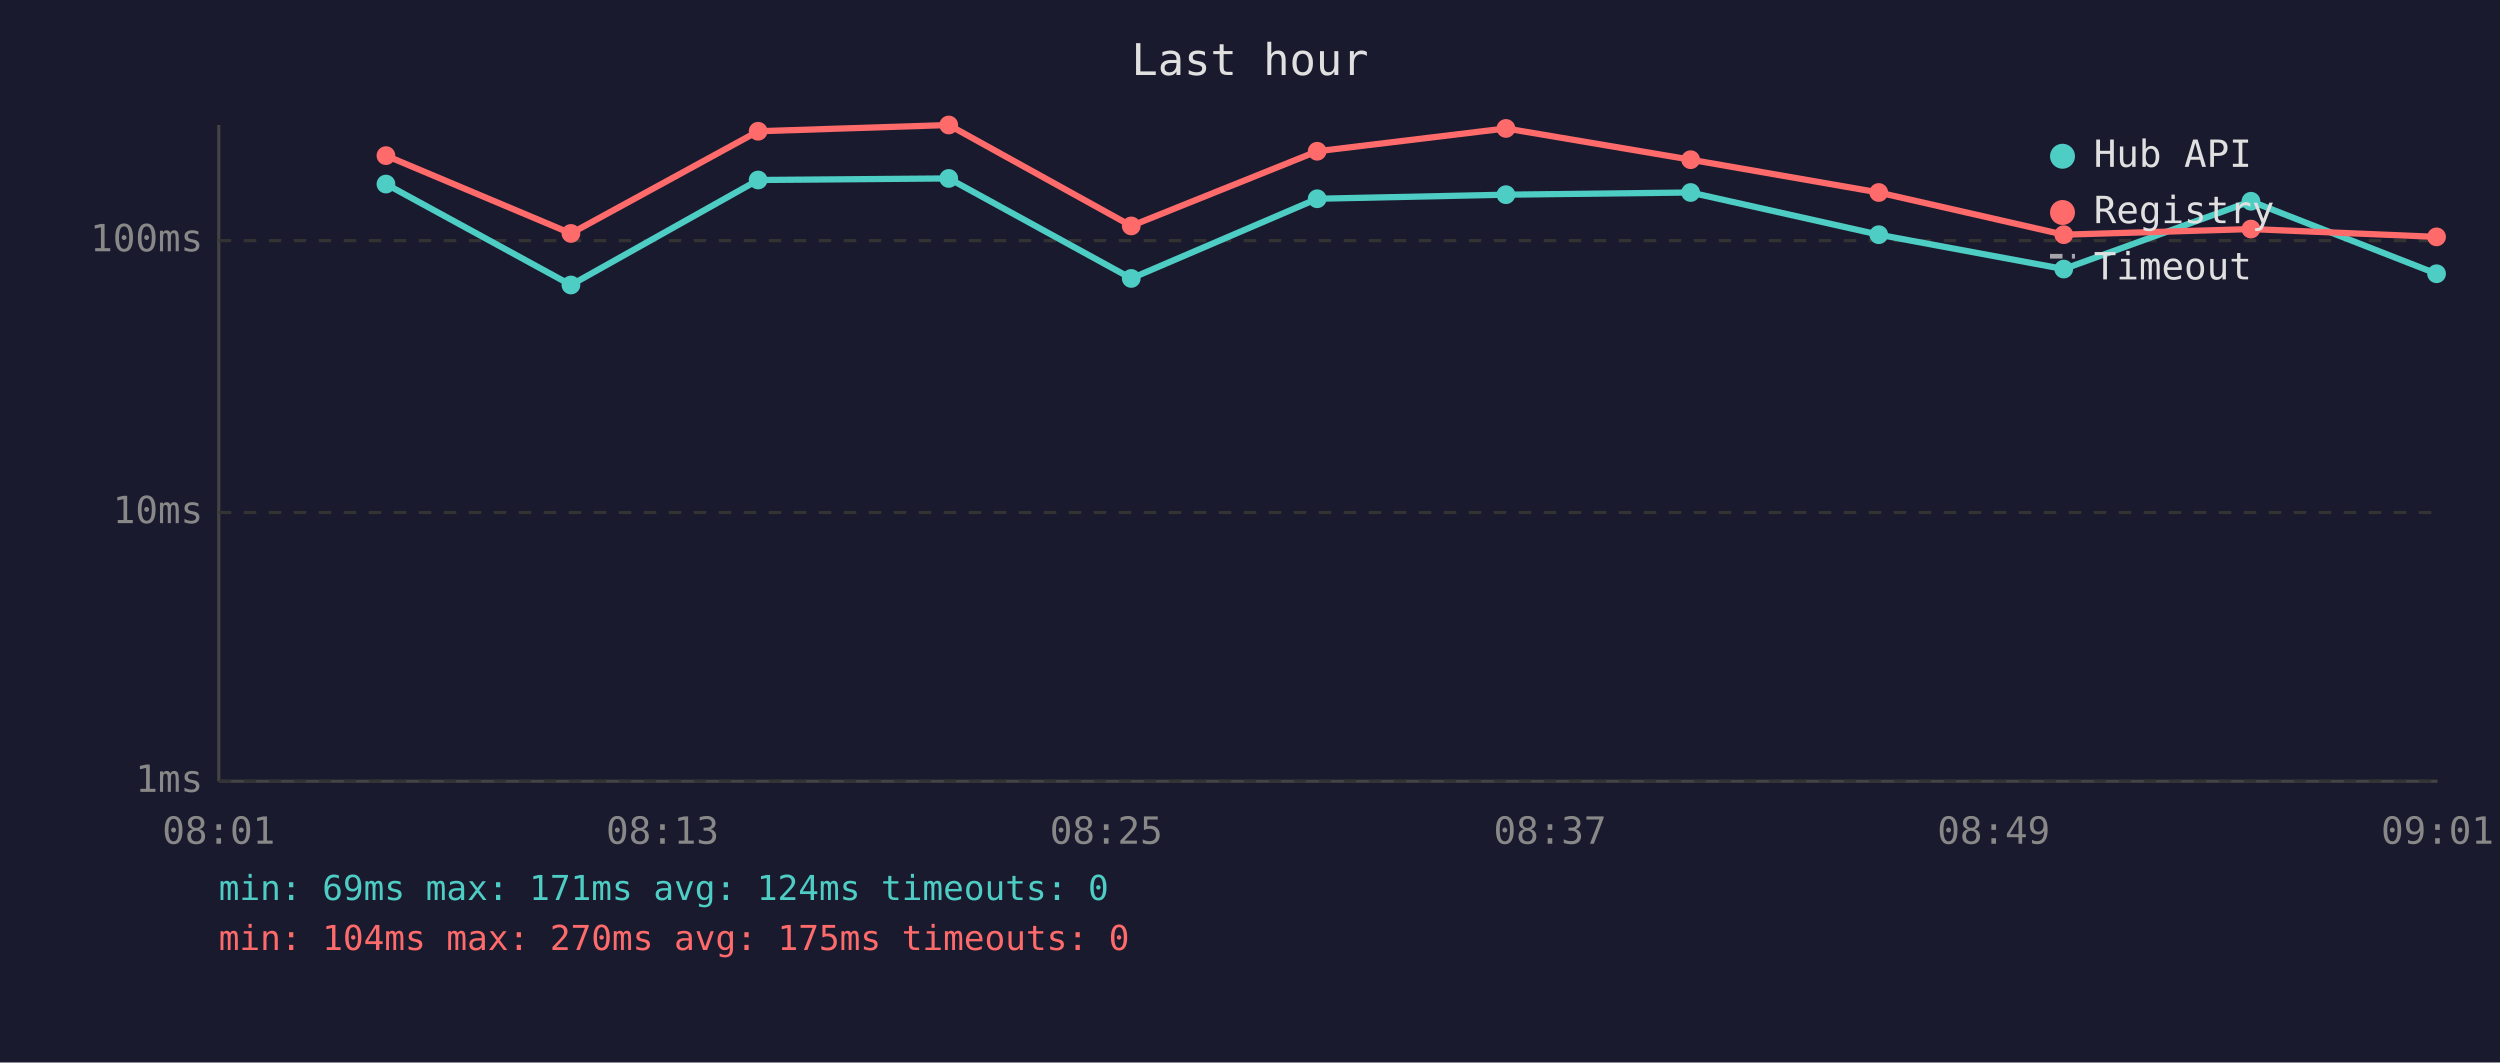
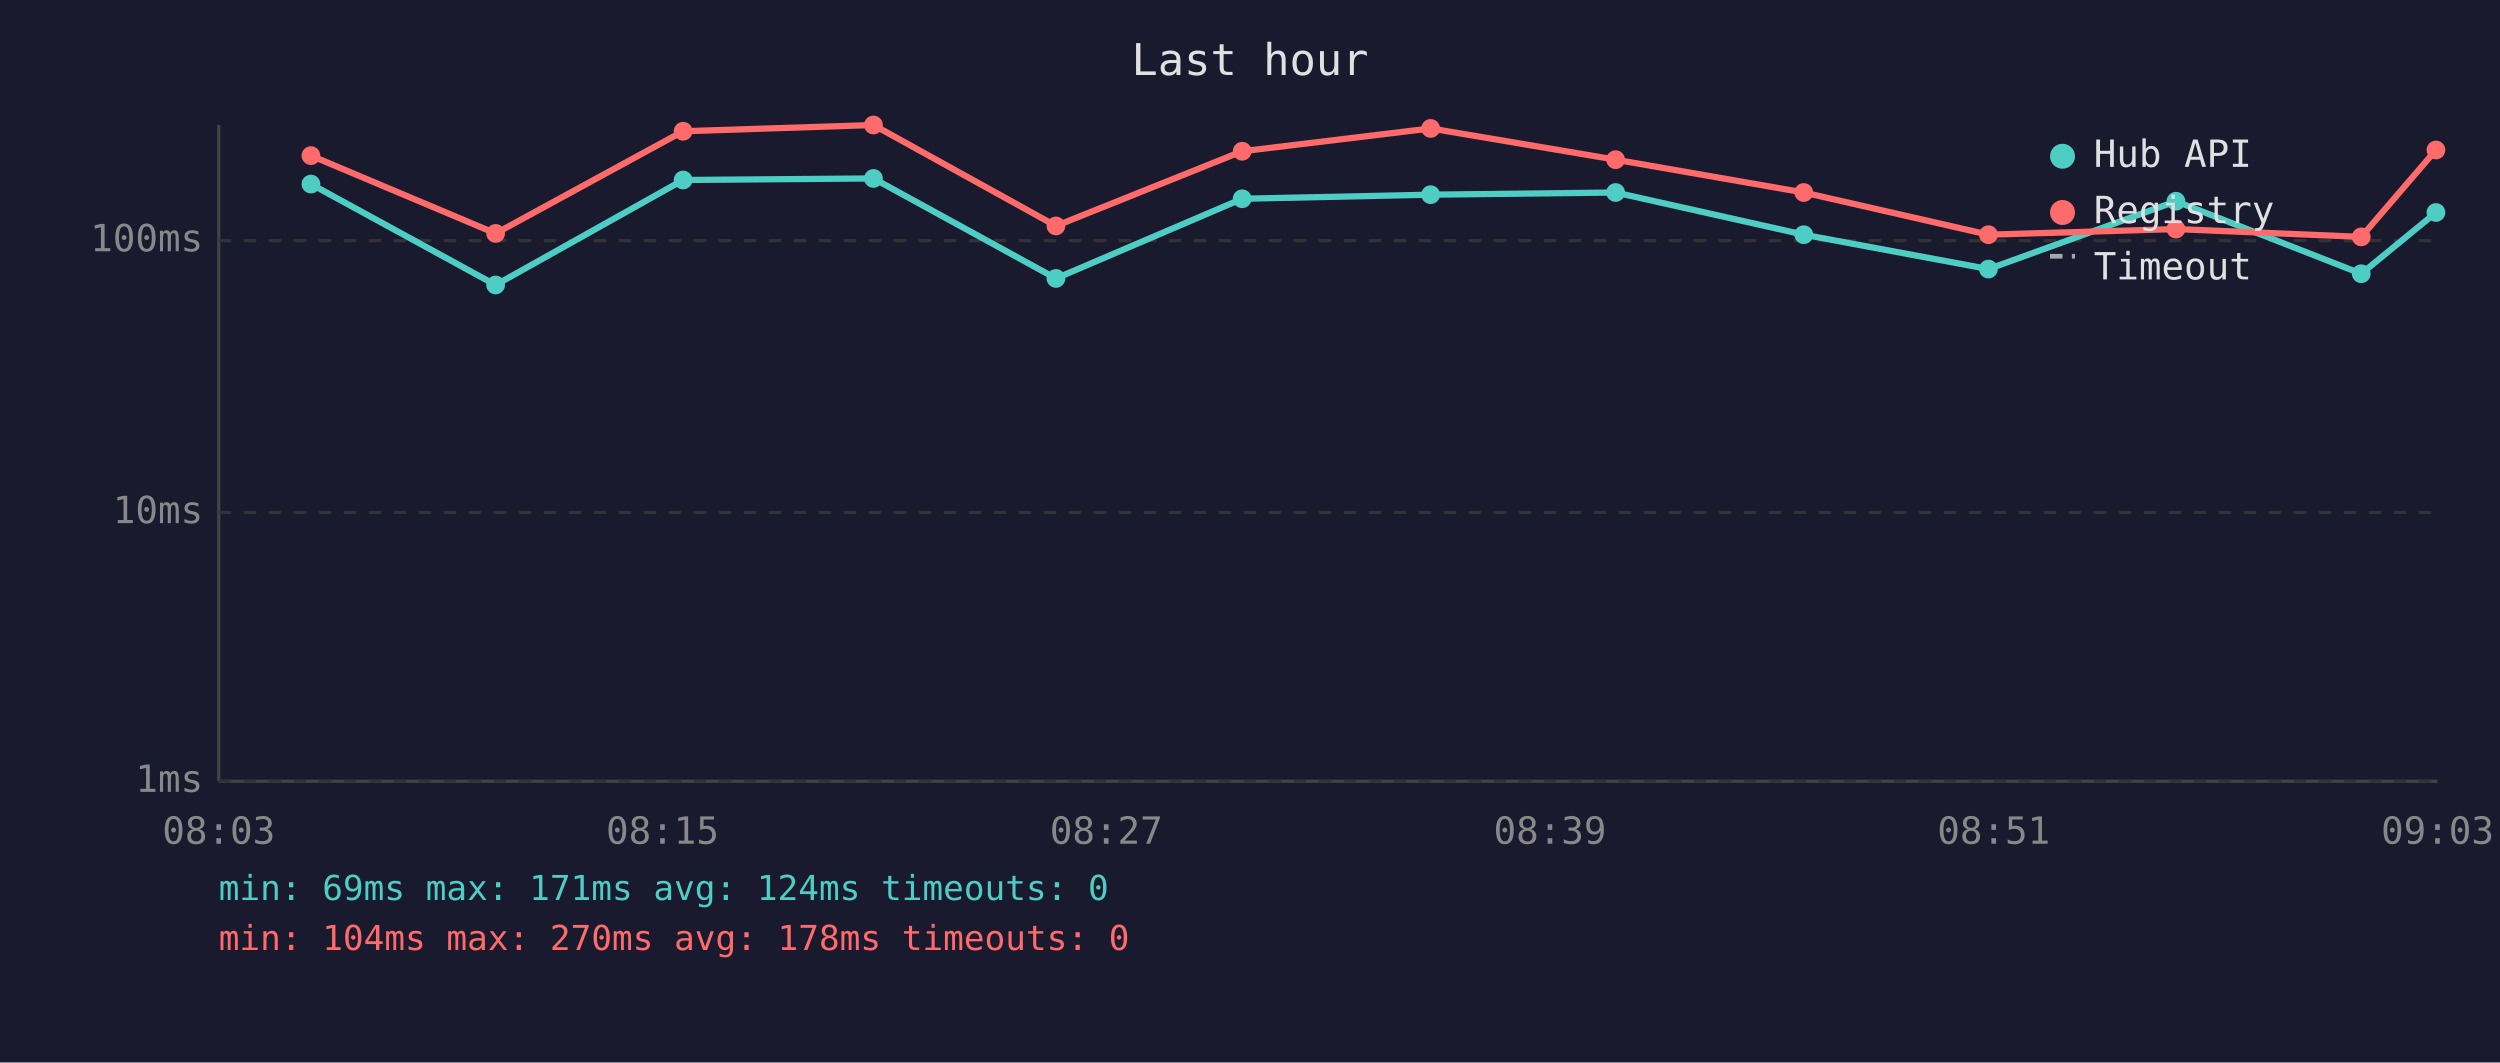
<svg xmlns="http://www.w3.org/2000/svg" viewBox="0 0 800 340" font-family="monospace" font-size="12">
  <rect width="800" height="340" fill="#1a1a2e" />
  <text x="400" y="24" fill="#e0e0e0" font-size="14" text-anchor="middle">Last hour</text>
  <line x1="70" y1="40" x2="70" y2="250" stroke="#444" stroke-width="1" />
  <line x1="70" y1="250" x2="780" y2="250" stroke="#444" stroke-width="1" />
  <line x1="70" y1="250" x2="780" y2="250" stroke="#333" stroke-width="1" stroke-dasharray="4" />
  <text x="65" y="250" fill="#888" text-anchor="end" dominant-baseline="middle">1ms</text>
  <line x1="70" y1="164" x2="780" y2="164" stroke="#333" stroke-width="1" stroke-dasharray="4" />
  <text x="65" y="164" fill="#888" text-anchor="end" dominant-baseline="middle">10ms</text>
  <line x1="70" y1="77" x2="780" y2="77" stroke="#333" stroke-width="1" stroke-dasharray="4" />
  <text x="65" y="77" fill="#888" text-anchor="end" dominant-baseline="middle">100ms</text>
-   <text x="70" y="270" fill="#888" text-anchor="middle">08:01</text>
-   <text x="212" y="270" fill="#888" text-anchor="middle">08:13</text>
-   <text x="354" y="270" fill="#888" text-anchor="middle">08:25</text>
-   <text x="496" y="270" fill="#888" text-anchor="middle">08:37</text>
-   <text x="638" y="270" fill="#888" text-anchor="middle">08:49</text>
-   <text x="780" y="270" fill="#888" text-anchor="middle">09:01</text>
-   <polyline points="123.5,58.9 182.7,91.2 242.6,57.6 303.6,57.1 362.0,89.1 421.5,63.6 481.9,62.3 541.0,61.6 601.2,75.1 660.4,86.1 720.3,64.4 779.7,87.6" fill="none" stroke="#4ecdc4" stroke-width="2" opacity="1" />
-   <circle cx="123.5" cy="58.9" r="3" fill="#4ecdc4" />
-   <circle cx="182.7" cy="91.2" r="3" fill="#4ecdc4" />
-   <circle cx="242.6" cy="57.6" r="3" fill="#4ecdc4" />
-   <circle cx="303.6" cy="57.1" r="3" fill="#4ecdc4" />
-   <circle cx="362.0" cy="89.1" r="3" fill="#4ecdc4" />
-   <circle cx="421.5" cy="63.6" r="3" fill="#4ecdc4" />
-   <circle cx="481.9" cy="62.3" r="3" fill="#4ecdc4" />
-   <circle cx="541.0" cy="61.6" r="3" fill="#4ecdc4" />
-   <circle cx="601.2" cy="75.1" r="3" fill="#4ecdc4" />
-   <circle cx="660.4" cy="86.1" r="3" fill="#4ecdc4" />
-   <circle cx="720.3" cy="64.4" r="3" fill="#4ecdc4" />
-   <circle cx="779.7" cy="87.6" r="3" fill="#4ecdc4" />
-   <polyline points="123.5,49.8 182.7,74.7 242.6,42.0 303.6,40.0 362.0,72.3 421.5,48.4 481.9,41.1 541.0,51.1 601.2,61.6 660.4,75.1 720.3,73.3 779.7,75.8" fill="none" stroke="#ff6b6b" stroke-width="2" opacity="1" />
-   <circle cx="123.5" cy="49.8" r="3" fill="#ff6b6b" />
-   <circle cx="182.7" cy="74.7" r="3" fill="#ff6b6b" />
-   <circle cx="242.6" cy="42.0" r="3" fill="#ff6b6b" />
-   <circle cx="303.6" cy="40.0" r="3" fill="#ff6b6b" />
-   <circle cx="362.0" cy="72.3" r="3" fill="#ff6b6b" />
-   <circle cx="421.5" cy="48.4" r="3" fill="#ff6b6b" />
-   <circle cx="481.9" cy="41.1" r="3" fill="#ff6b6b" />
-   <circle cx="541.0" cy="51.1" r="3" fill="#ff6b6b" />
-   <circle cx="601.2" cy="61.6" r="3" fill="#ff6b6b" />
-   <circle cx="660.4" cy="75.1" r="3" fill="#ff6b6b" />
-   <circle cx="720.3" cy="73.3" r="3" fill="#ff6b6b" />
-   <circle cx="779.7" cy="75.8" r="3" fill="#ff6b6b" />
+   <text x="70" y="270" fill="#888" text-anchor="middle">08:03</text>
+   <text x="212" y="270" fill="#888" text-anchor="middle">08:15</text>
+   <text x="354" y="270" fill="#888" text-anchor="middle">08:27</text>
+   <text x="496" y="270" fill="#888" text-anchor="middle">08:39</text>
+   <text x="638" y="270" fill="#888" text-anchor="middle">08:51</text>
+   <text x="780" y="270" fill="#888" text-anchor="middle">09:03</text>
+   <polyline points="99.5,58.9 158.6,91.2 218.6,57.6 279.5,57.1 337.9,89.1 397.5,63.6 457.8,62.3 517.0,61.6 577.2,75.1 636.3,86.1 696.3,64.4 755.6,87.6 779.5,68.0" fill="none" stroke="#4ecdc4" stroke-width="2" opacity="1" />
+   <circle cx="99.5" cy="58.9" r="3" fill="#4ecdc4" />
+   <circle cx="158.6" cy="91.2" r="3" fill="#4ecdc4" />
+   <circle cx="218.6" cy="57.6" r="3" fill="#4ecdc4" />
+   <circle cx="279.5" cy="57.1" r="3" fill="#4ecdc4" />
+   <circle cx="337.9" cy="89.1" r="3" fill="#4ecdc4" />
+   <circle cx="397.5" cy="63.6" r="3" fill="#4ecdc4" />
+   <circle cx="457.8" cy="62.3" r="3" fill="#4ecdc4" />
+   <circle cx="517.0" cy="61.6" r="3" fill="#4ecdc4" />
+   <circle cx="577.2" cy="75.1" r="3" fill="#4ecdc4" />
+   <circle cx="636.3" cy="86.1" r="3" fill="#4ecdc4" />
+   <circle cx="696.3" cy="64.4" r="3" fill="#4ecdc4" />
+   <circle cx="755.6" cy="87.6" r="3" fill="#4ecdc4" />
+   <circle cx="779.5" cy="68.0" r="3" fill="#4ecdc4" />
+   <polyline points="99.5,49.8 158.6,74.7 218.6,42.0 279.5,40.0 337.9,72.3 397.5,48.4 457.8,41.1 517.0,51.1 577.2,61.6 636.3,75.1 696.3,73.3 755.6,75.8 779.5,48.0" fill="none" stroke="#ff6b6b" stroke-width="2" opacity="1" />
+   <circle cx="99.5" cy="49.8" r="3" fill="#ff6b6b" />
+   <circle cx="158.6" cy="74.7" r="3" fill="#ff6b6b" />
+   <circle cx="218.6" cy="42.0" r="3" fill="#ff6b6b" />
+   <circle cx="279.5" cy="40.0" r="3" fill="#ff6b6b" />
+   <circle cx="337.9" cy="72.3" r="3" fill="#ff6b6b" />
+   <circle cx="397.5" cy="48.4" r="3" fill="#ff6b6b" />
+   <circle cx="457.8" cy="41.1" r="3" fill="#ff6b6b" />
+   <circle cx="517.0" cy="51.1" r="3" fill="#ff6b6b" />
+   <circle cx="577.2" cy="61.6" r="3" fill="#ff6b6b" />
+   <circle cx="636.3" cy="75.1" r="3" fill="#ff6b6b" />
+   <circle cx="696.3" cy="73.3" r="3" fill="#ff6b6b" />
+   <circle cx="755.6" cy="75.8" r="3" fill="#ff6b6b" />
+   <circle cx="779.5" cy="48.0" r="3" fill="#ff6b6b" />
  <circle cx="660" cy="50" r="4" fill="#4ecdc4" />
  <text x="670" y="50" fill="#e0e0e0" dominant-baseline="middle">Hub API</text>
  <circle cx="660" cy="68" r="4" fill="#ff6b6b" />
  <text x="670" y="68" fill="#e0e0e0" dominant-baseline="middle">Registry</text>
  <line x1="656" y1="82" x2="664" y2="82" stroke="#e0e0e0" stroke-width="1.5" stroke-dasharray="4,3" opacity="0.7" />
  <text x="670" y="86" fill="#e0e0e0" dominant-baseline="middle">Timeout</text>
  <text x="70" y="288" fill="#4ecdc4" font-size="11">min: 69ms  max: 171ms  avg: 124ms  timeouts: 0</text>
-   <text x="70" y="304" fill="#ff6b6b" font-size="11">min: 104ms  max: 270ms  avg: 175ms  timeouts: 0</text>
+   <text x="70" y="304" fill="#ff6b6b" font-size="11">min: 104ms  max: 270ms  avg: 178ms  timeouts: 0</text>
</svg>
